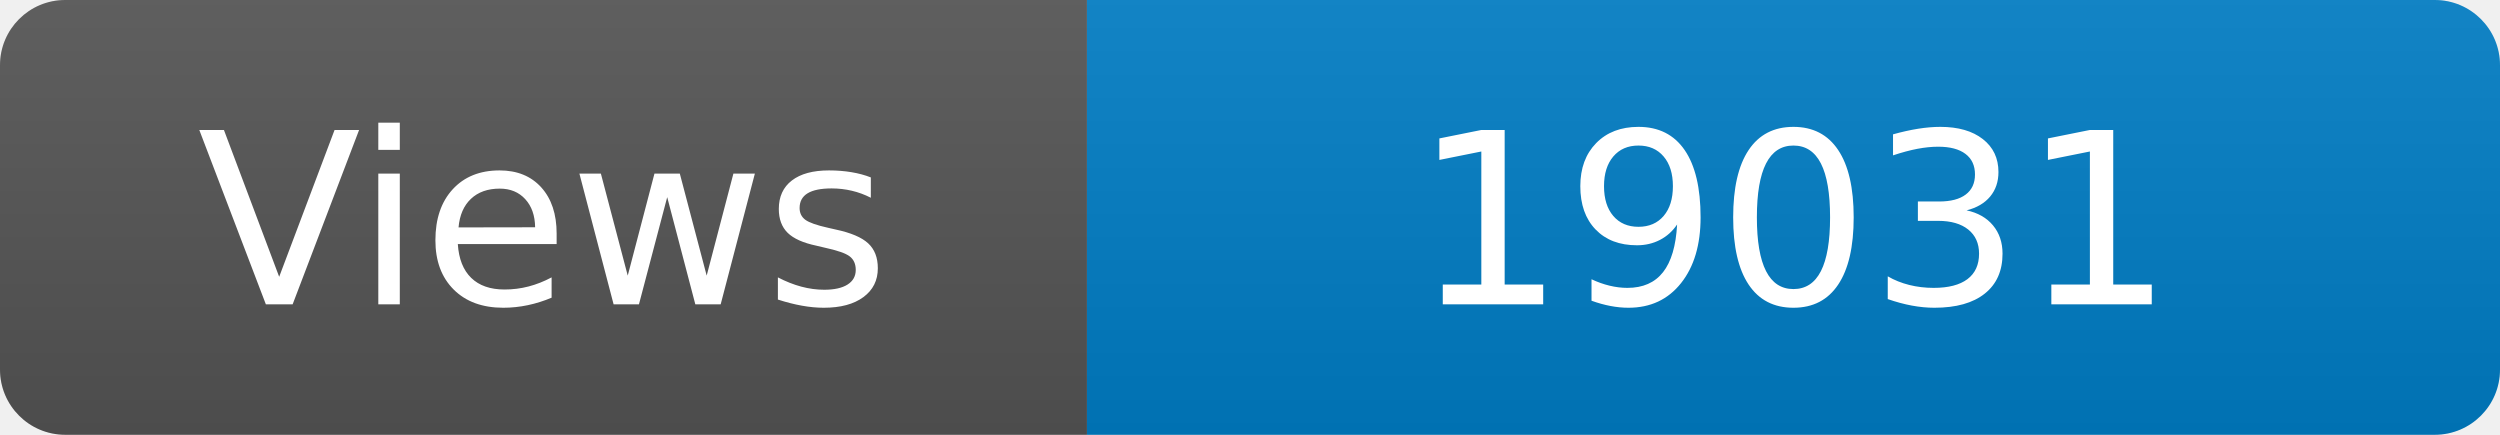
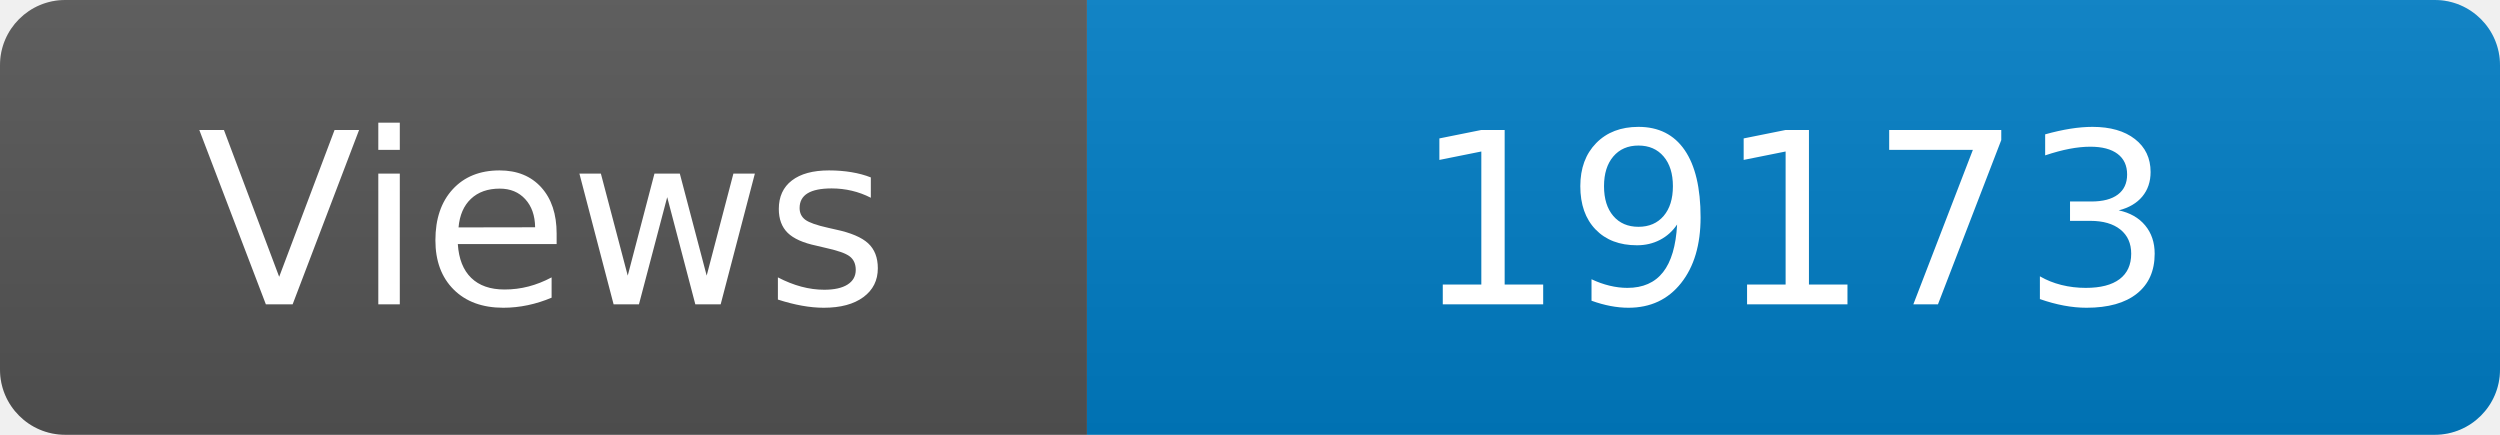
<svg xmlns="http://www.w3.org/2000/svg" width="115" height="20" role="img" aria-label="Maintained?: yes">
  <linearGradient id="s" x2="0" y2="100%">
    <stop offset="0" stop-color="#bbb" stop-opacity=".1" />
    <stop offset="1" stop-opacity=".1" />
  </linearGradient>
  <clipPath id="r">
    <rect width="115" height="20" rx="3" fill="#fff" />
  </clipPath>
  <g clip-path="url(#r)">
    <rect width="50" height="20" fill="#555" />
    <rect x="50" width="160" height="20" fill="#007ec6" />
    <rect width="115" height="20" fill="url(#s)" />
  </g>
  <g fill="#fff" text-anchor="middle" font-family="Verdana,Geneva,DejaVu Sans,sans-serif" font-size="110">
    <text x="250" y="140" transform="scale(.1)" fill="#fff">Views</text>
-     <text x="825" y="140" transform="scale(.1)" fill="#fff">19031</text>
+     <text x="825" y="140" transform="scale(.1)" fill="#fff">19173</text>
  </g>
</svg>
